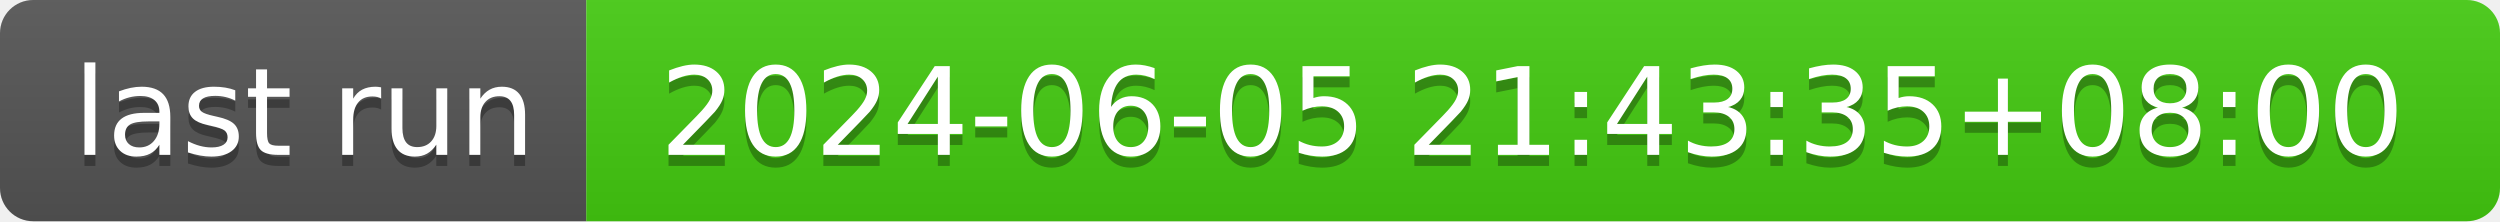
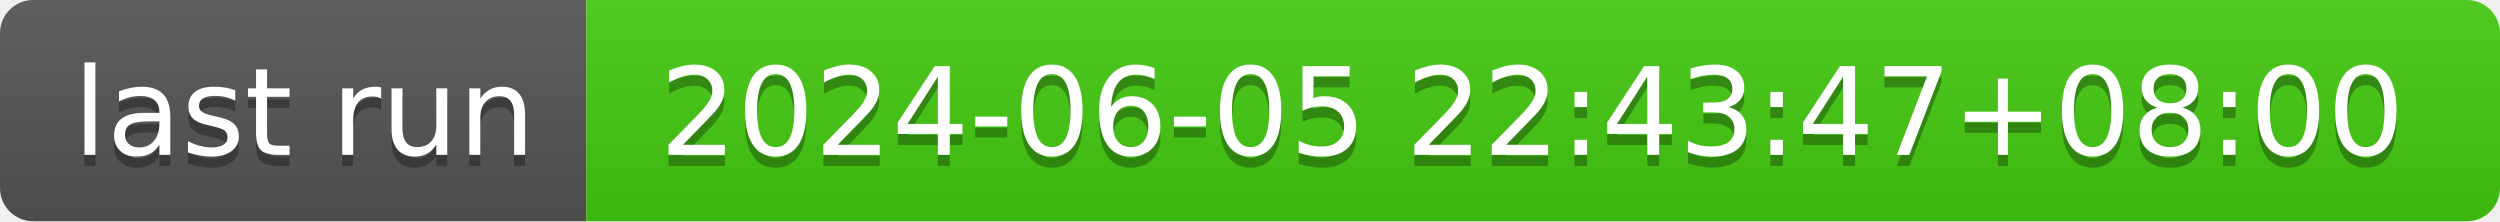
- <svg xmlns="http://www.w3.org/2000/svg" width="226" height="20" role="img" aria-label="last run: 2024-06-05 21:43:35+08:00">
+ <svg xmlns="http://www.w3.org/2000/svg" width="226" height="20" role="img" aria-label="last run: 2024-06-05 22:43:47+08:00">
  <linearGradient id="s" x2="0" y2="100%">
    <stop offset="0" stop-color="#bbb" stop-opacity=".1" />
    <stop offset="1" stop-opacity=".1" />
  </linearGradient>
  <clipPath id="r">
    <rect width="226" height="20" rx="3" fill="#fff" />
  </clipPath>
  <g clip-path="url(#r)">
    <rect width="53" height="20" fill="#555" />
    <rect x="53" width="173" height="20" fill="#4c1" />
    <rect width="226" height="20" fill="url(#s)" />
  </g>
  <g fill="#fff" text-anchor="middle" font-family="Verdana,Geneva,DejaVu Sans,sans-serif" text-rendering="geometricPrecision" font-size="110">
    <text aria-hidden="true" x="275" y="150" fill="#010101" fill-opacity=".3" transform="scale(.1)" textLength="430">last run</text>
    <text x="275" y="140" transform="scale(.1)" fill="#fff" textLength="430">last run</text>
-     <text aria-hidden="true" x="1385" y="150" fill="#010101" fill-opacity=".3" transform="scale(.1)" textLength="1630">2024-06-05 21:43:35+08:00</text>
-     <text x="1385" y="140" transform="scale(.1)" fill="#fff" textLength="1630">2024-06-05 21:43:35+08:00</text>
+     <text aria-hidden="true" x="1385" y="150" fill="#010101" fill-opacity=".3" transform="scale(.1)" textLength="1630">2024-06-05 22:43:47+08:00</text>
+     <text x="1385" y="140" transform="scale(.1)" fill="#fff" textLength="1630">2024-06-05 22:43:47+08:00</text>
  </g>
</svg>
